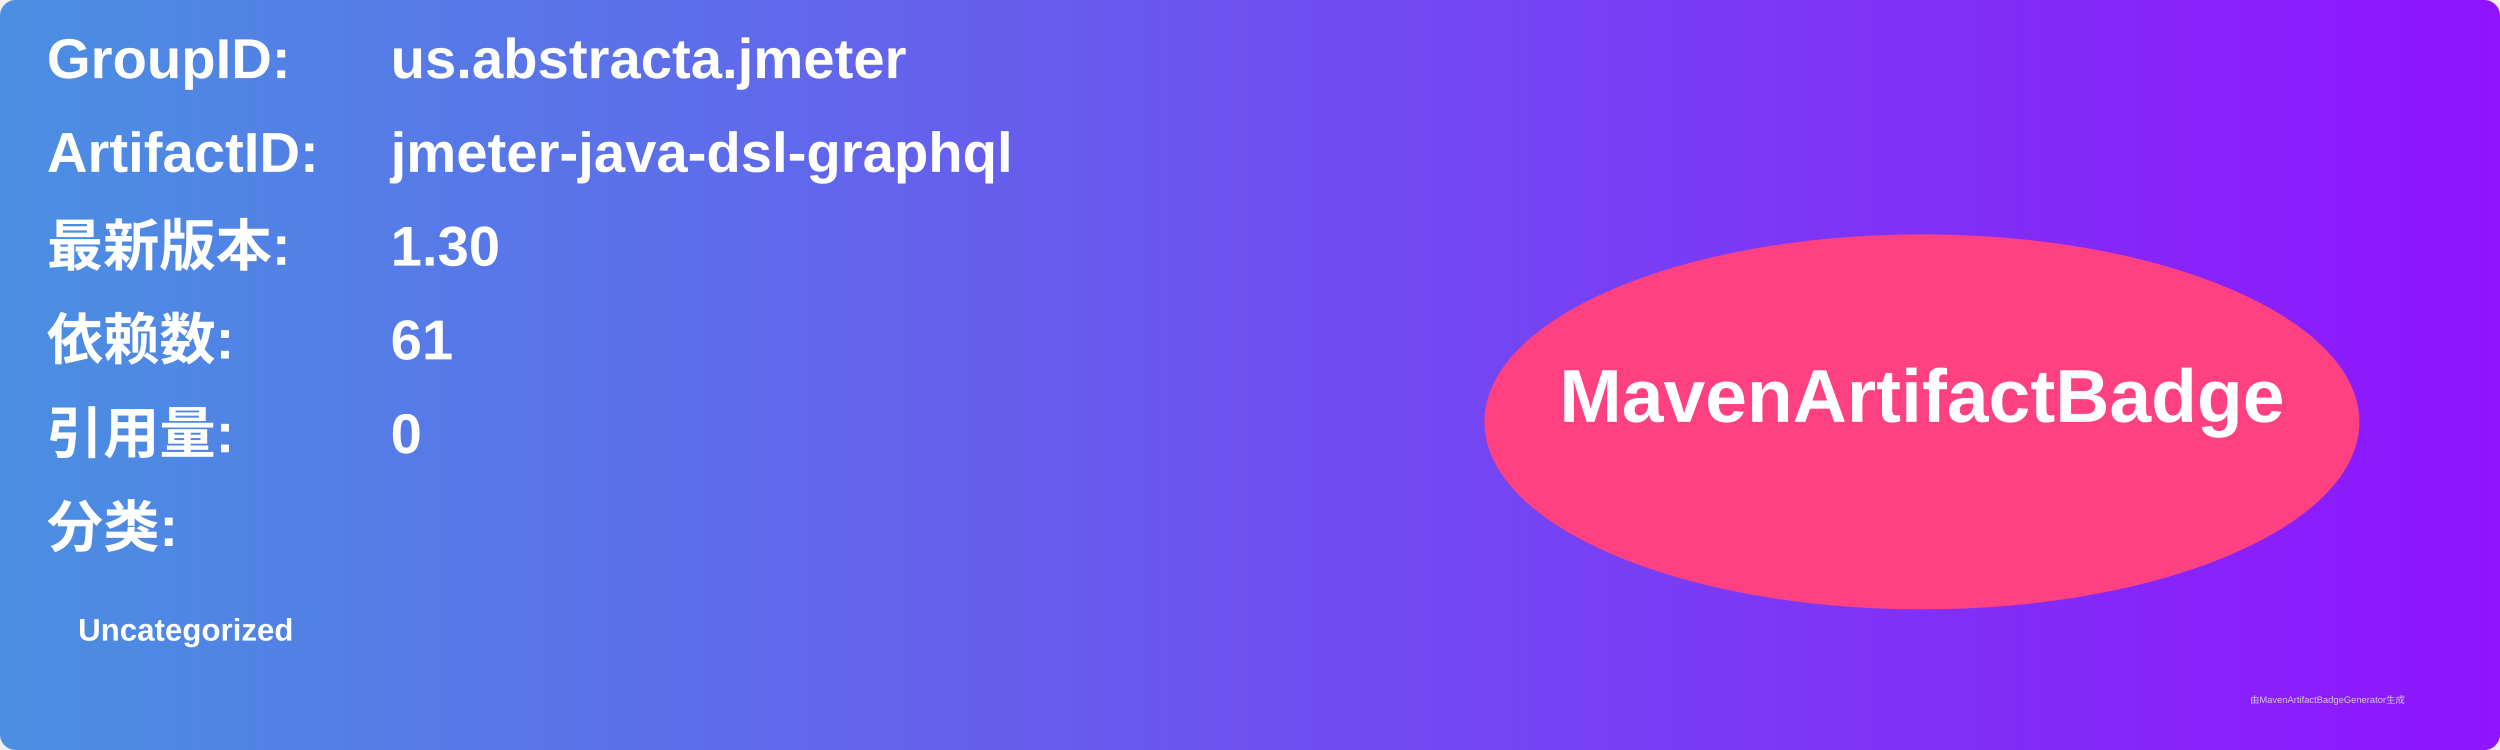
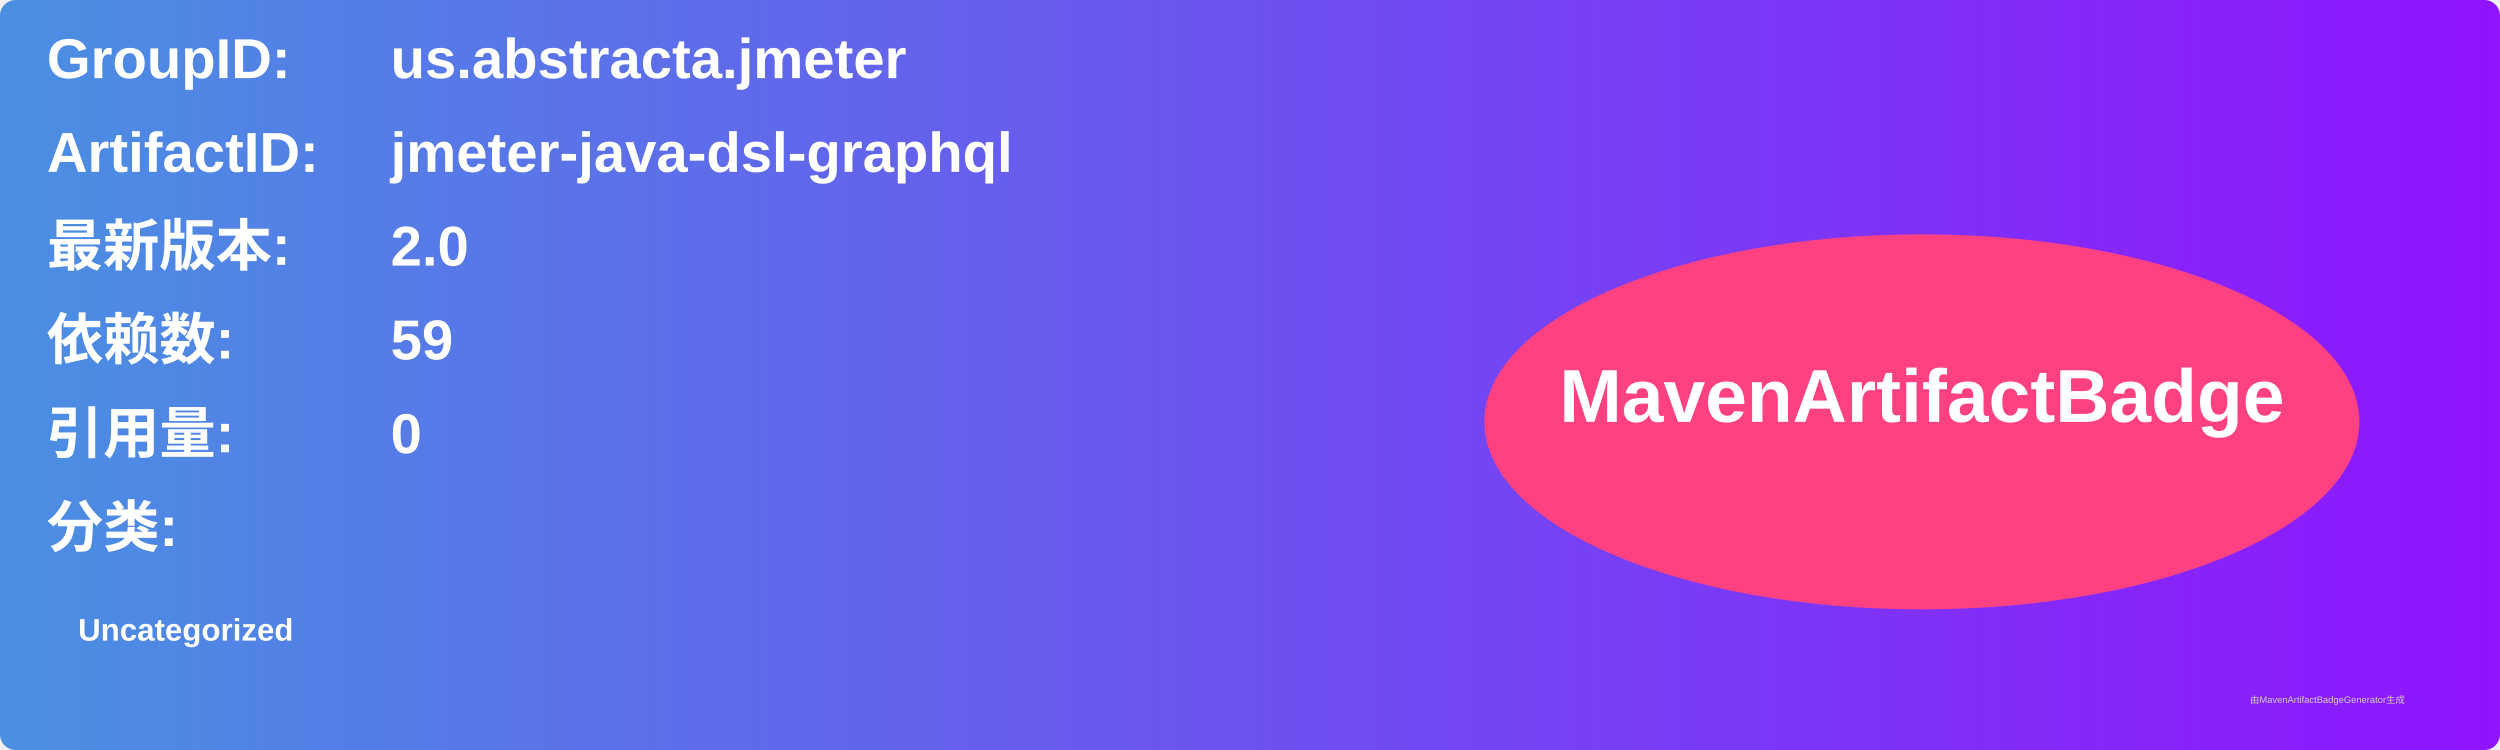
<svg xmlns="http://www.w3.org/2000/svg" width="800" height="240" viewBox="0 0 800 240">
  <linearGradient id="grad" x1="0%" y1="0%" x2="100%" y2="0%">
    <stop offset="0%" stop-color="#4a90e2" />
    <stop offset="100%" stop-color="#9013fe" />
  </linearGradient>
  <rect width="100%" height="100%" rx="5" ry="5" fill="url(#grad)" />
  <g transform="translate(15, 15)">
    <text x="0" y="10" font-family="Arial" font-size="18" fill="white" font-weight="bold" width="260">GroupID:</text>
    <text x="110" y="10" font-family="Arial" font-size="18" fill="white" font-weight="bold" width="460">us.abstracta.jmeter</text>
    <text x="0" y="40" font-family="Arial" font-size="18" fill="white" font-weight="bold" width="260">ArtifactID:</text>
    <text x="110" y="40" font-family="Arial" font-size="18" fill="white" font-weight="bold" width="460">jmeter-java-dsl-graphql</text>
    <text x="0" y="70" font-family="Arial" font-size="18" fill="white" font-weight="bold">最新版本:</text>
    <text x="110" y="70" font-family="Arial" font-size="18" fill="white" font-weight="bold">
-       <tspan font-weight="bold">1.30</tspan>
+       <tspan font-weight="bold">2.0</tspan>
    </text>
    <text x="0" y="100" font-family="Arial" font-size="18" fill="white" font-weight="bold">依赖数: </text>
    <text x="110" y="100" font-family="Arial" font-size="18" fill="white">
-       <tspan font-weight="bold">61</tspan>
+       <tspan font-weight="bold">59</tspan>
    </text>
    <text x="0" y="130" font-family="Arial" font-size="18" fill="white" font-weight="bold">引用量: </text>
    <text x="110" y="130" font-family="Arial" font-size="18" fill="white">
      <tspan font-weight="bold">0</tspan>
    </text>
    <text x="0" y="160" font-family="Arial" font-size="18" fill="white" font-weight="bold">分类:</text>
    <text x="10" y="190" font-family="Arial" font-size="10" fill="white">
      <tspan font-weight="bold">Uncategorized</tspan>
    </text>
    <ellipse cx="600" cy="120" rx="140" ry="60" fill="#ff4081" />
    <text x="600" y="120" text-anchor="middle" font-family="Arial" font-size="24" fill="white" font-weight="bold">MavenArtifactBadge</text>
  </g>
  <text x="720" y="225" font-family="Arial" font-size="3" fill="#d0d0d0">由MavenArtifactBadgeGenerator生成</text>
</svg>
